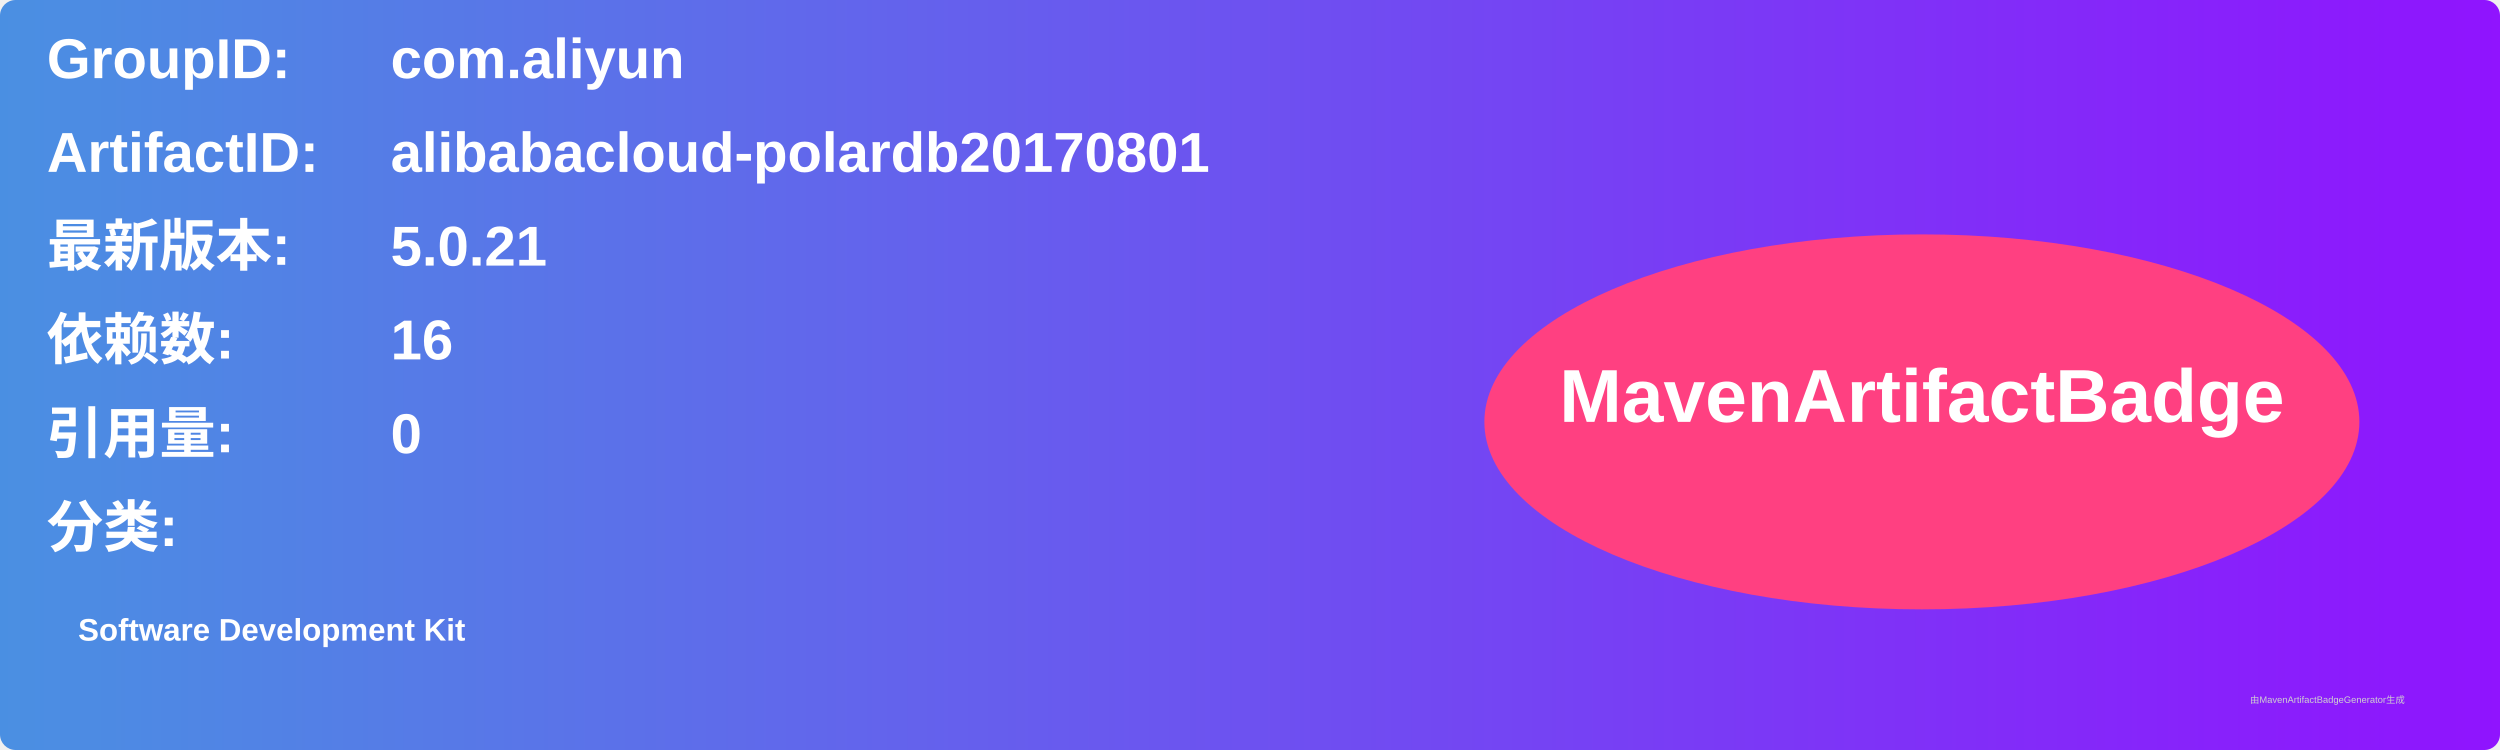
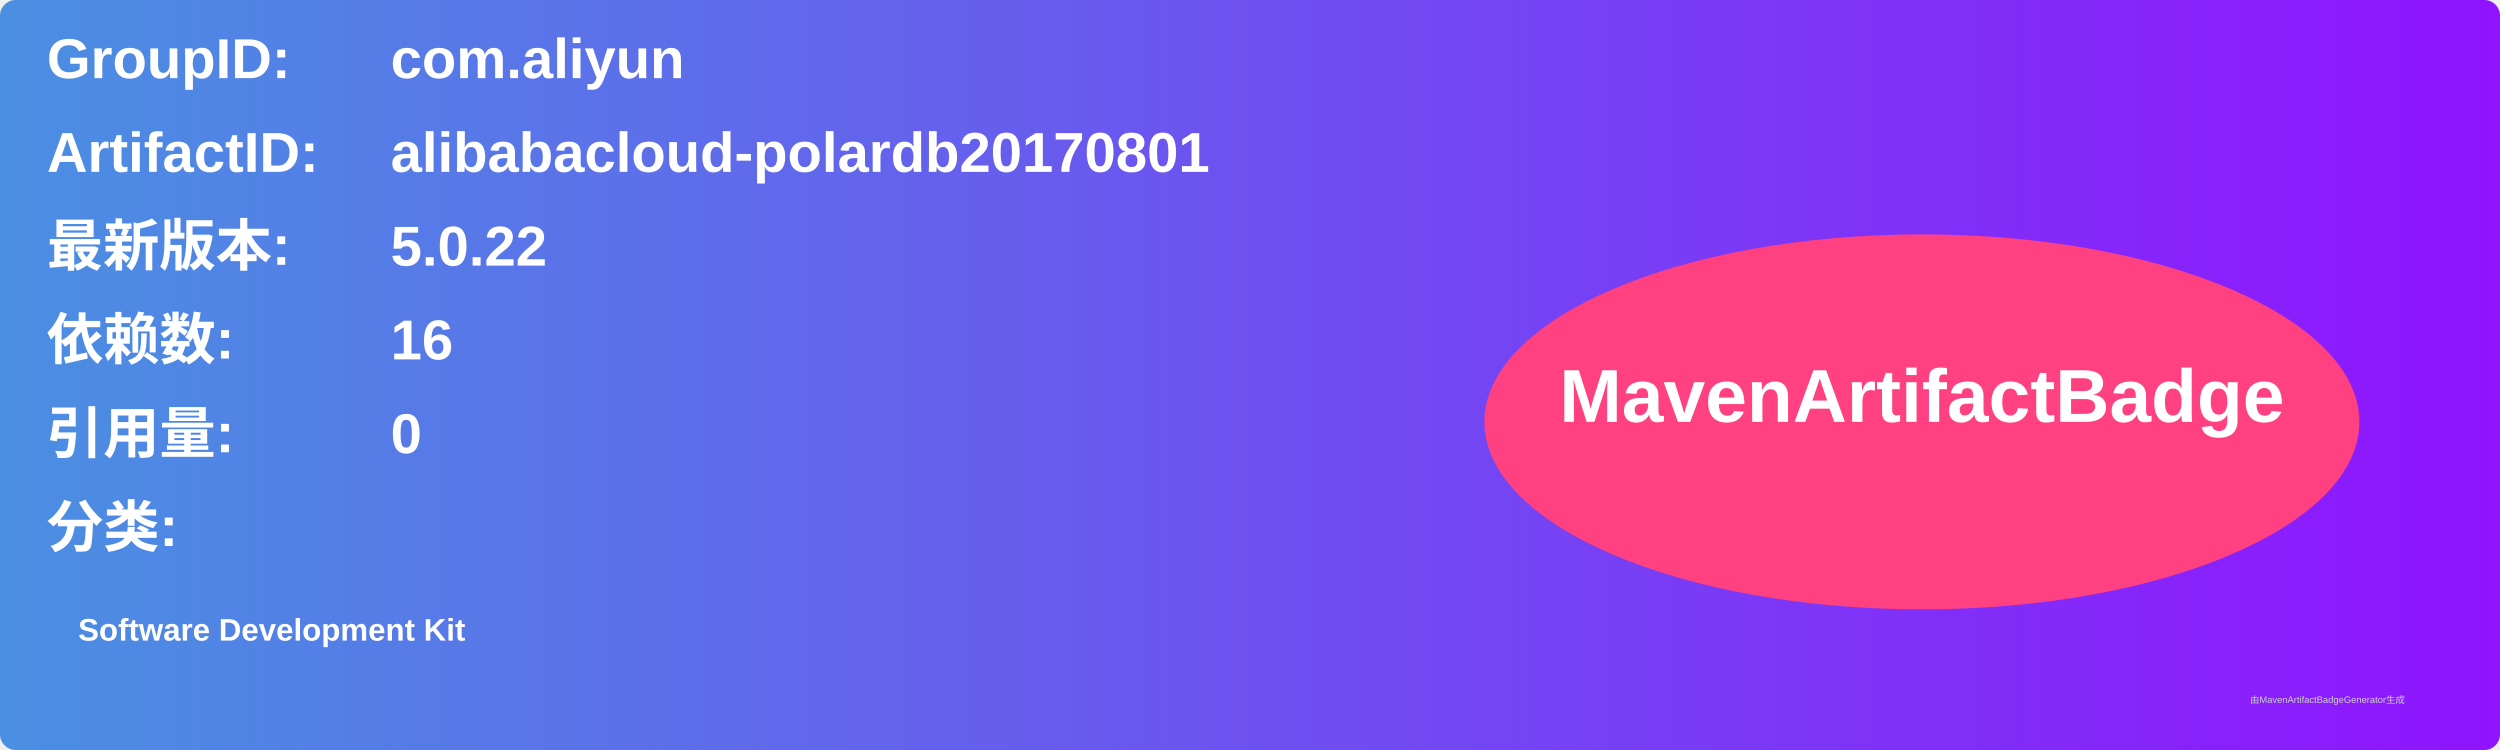
<svg xmlns="http://www.w3.org/2000/svg" width="800" height="240" viewBox="0 0 800 240">
  <linearGradient id="grad" x1="0%" y1="0%" x2="100%" y2="0%">
    <stop offset="0%" stop-color="#4a90e2" />
    <stop offset="100%" stop-color="#9013fe" />
  </linearGradient>
  <rect width="100%" height="100%" rx="5" ry="5" fill="url(#grad)" />
  <g transform="translate(15, 15)">
    <text x="0" y="10" font-family="Arial" font-size="18" fill="white" font-weight="bold" width="260">GroupID:</text>
    <text x="110" y="10" font-family="Arial" font-size="18" fill="white" font-weight="bold" width="460">com.aliyun</text>
    <text x="0" y="40" font-family="Arial" font-size="18" fill="white" font-weight="bold" width="260">ArtifactID:</text>
    <text x="110" y="40" font-family="Arial" font-size="18" fill="white" font-weight="bold" width="460">alibabacloud-polardb20170801</text>
    <text x="0" y="70" font-family="Arial" font-size="18" fill="white" font-weight="bold">最新版本:</text>
    <text x="110" y="70" font-family="Arial" font-size="18" fill="white" font-weight="bold">
-       <tspan font-weight="bold">5.0.21</tspan>
+       <tspan font-weight="bold">5.0.22</tspan>
    </text>
    <text x="0" y="100" font-family="Arial" font-size="18" fill="white" font-weight="bold">依赖数: </text>
    <text x="110" y="100" font-family="Arial" font-size="18" fill="white">
      <tspan font-weight="bold">16</tspan>
    </text>
    <text x="0" y="130" font-family="Arial" font-size="18" fill="white" font-weight="bold">引用量: </text>
    <text x="110" y="130" font-family="Arial" font-size="18" fill="white">
      <tspan font-weight="bold">0</tspan>
    </text>
    <text x="0" y="160" font-family="Arial" font-size="18" fill="white" font-weight="bold">分类:</text>
    <text x="10" y="190" font-family="Arial" font-size="10" fill="white">
      <tspan font-weight="bold">Software Development Kit</tspan>
    </text>
    <ellipse cx="600" cy="120" rx="140" ry="60" fill="#ff4081" />
    <text x="600" y="120" text-anchor="middle" font-family="Arial" font-size="24" fill="white" font-weight="bold">MavenArtifactBadge</text>
  </g>
  <text x="720" y="225" font-family="Arial" font-size="3" fill="#d0d0d0">由MavenArtifactBadgeGenerator生成</text>
</svg>
